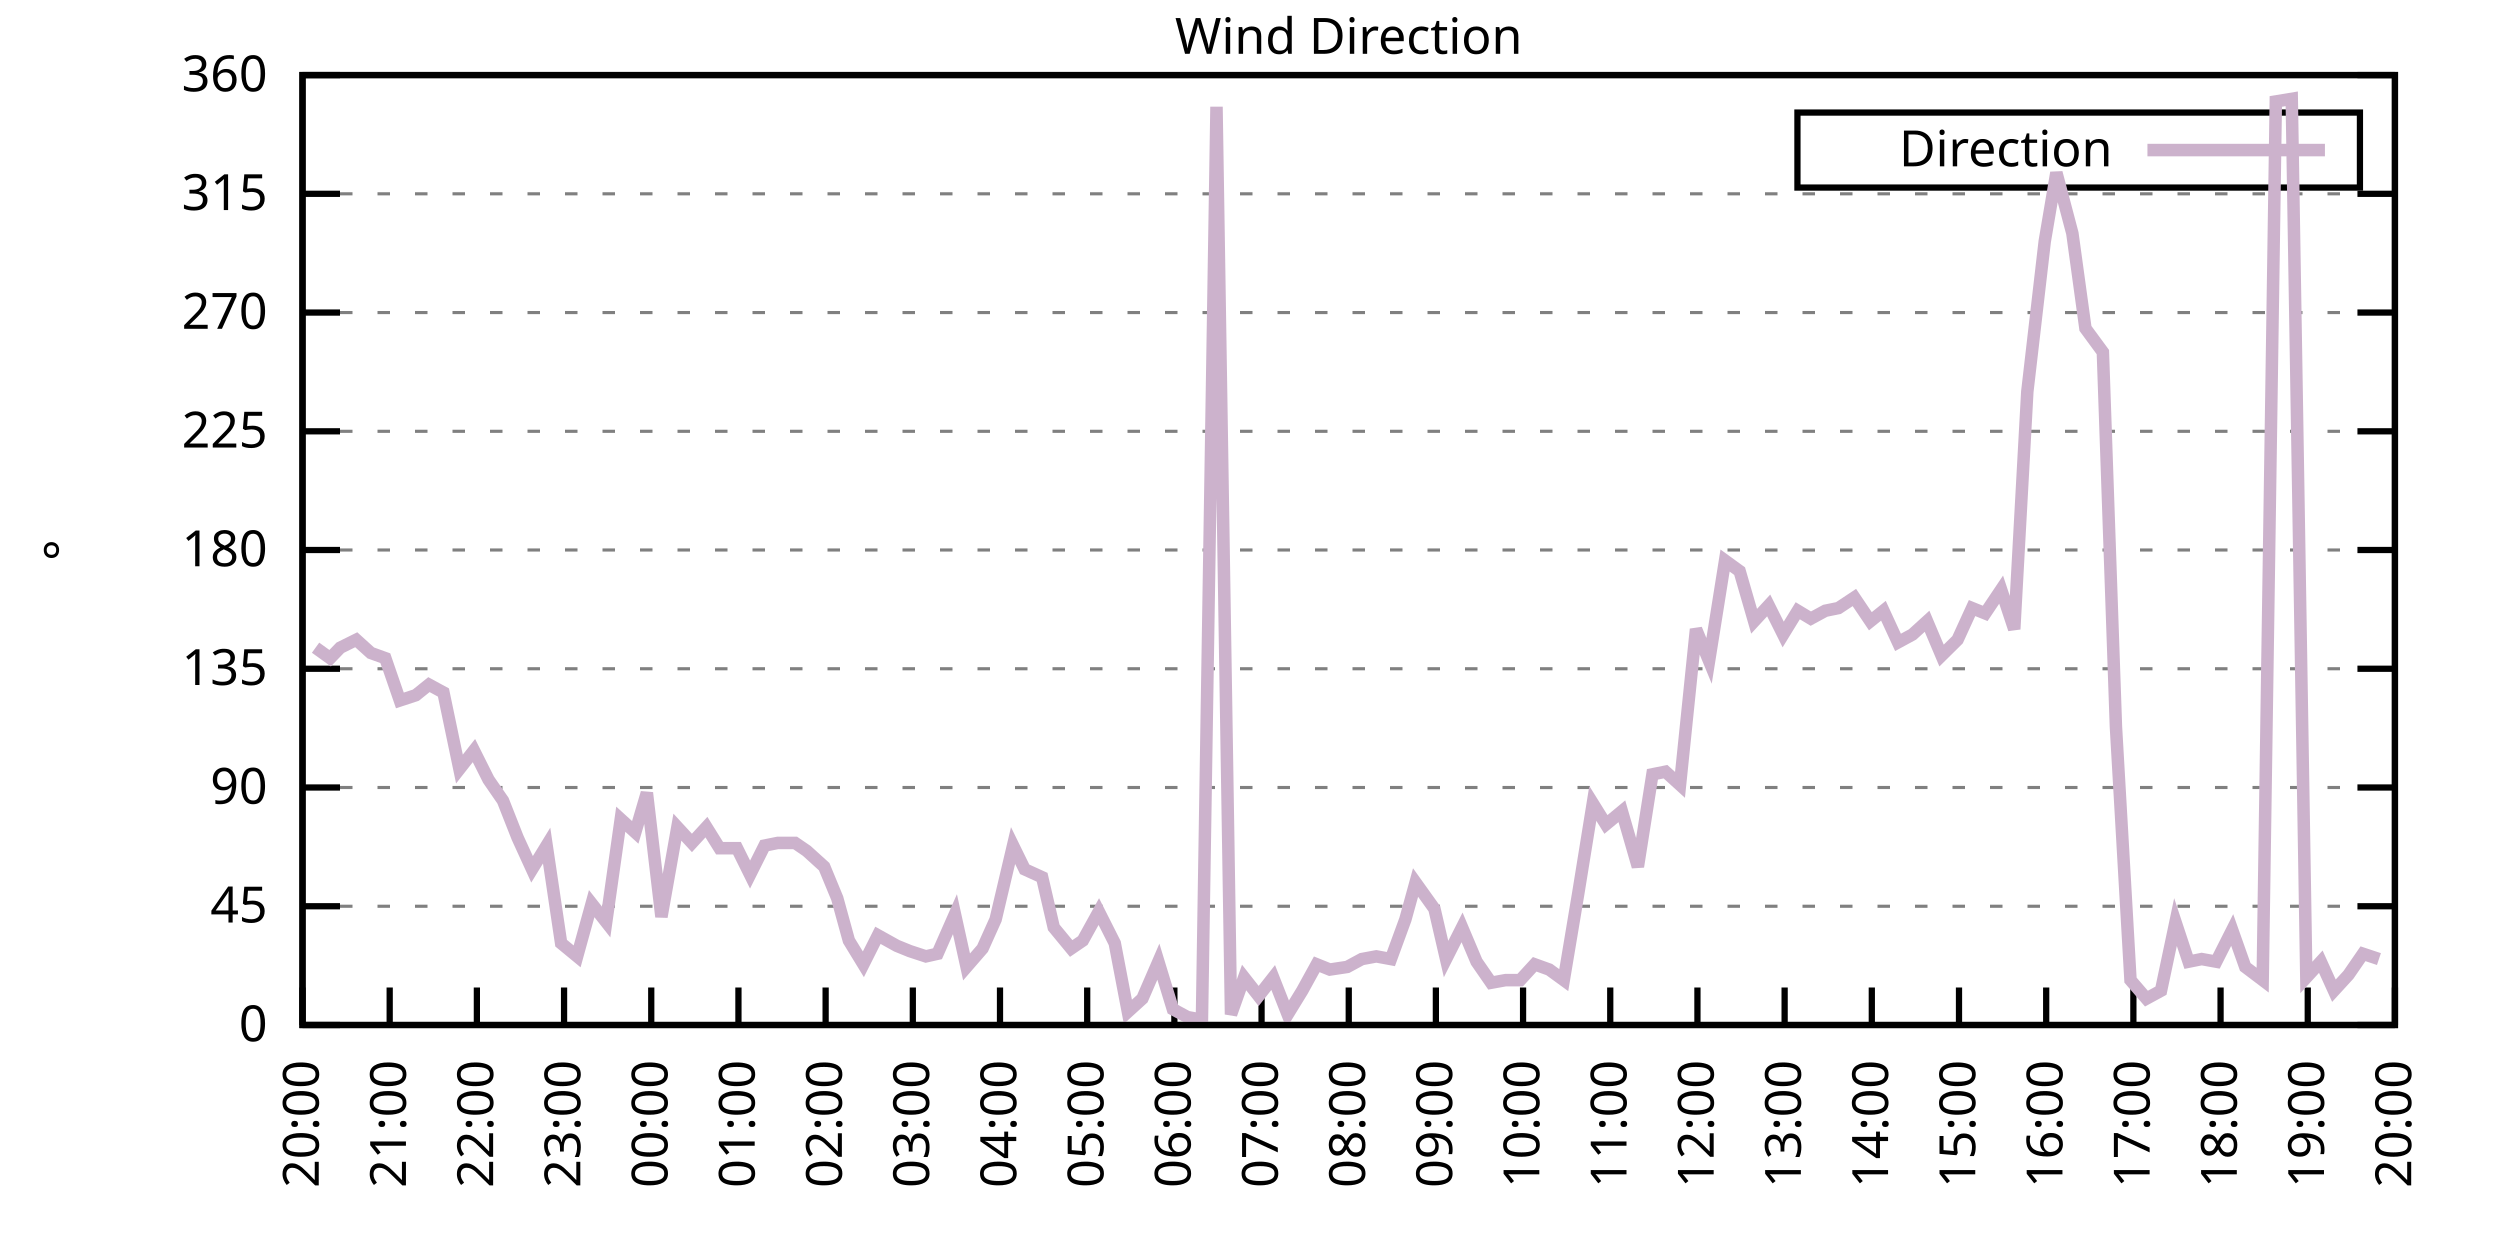
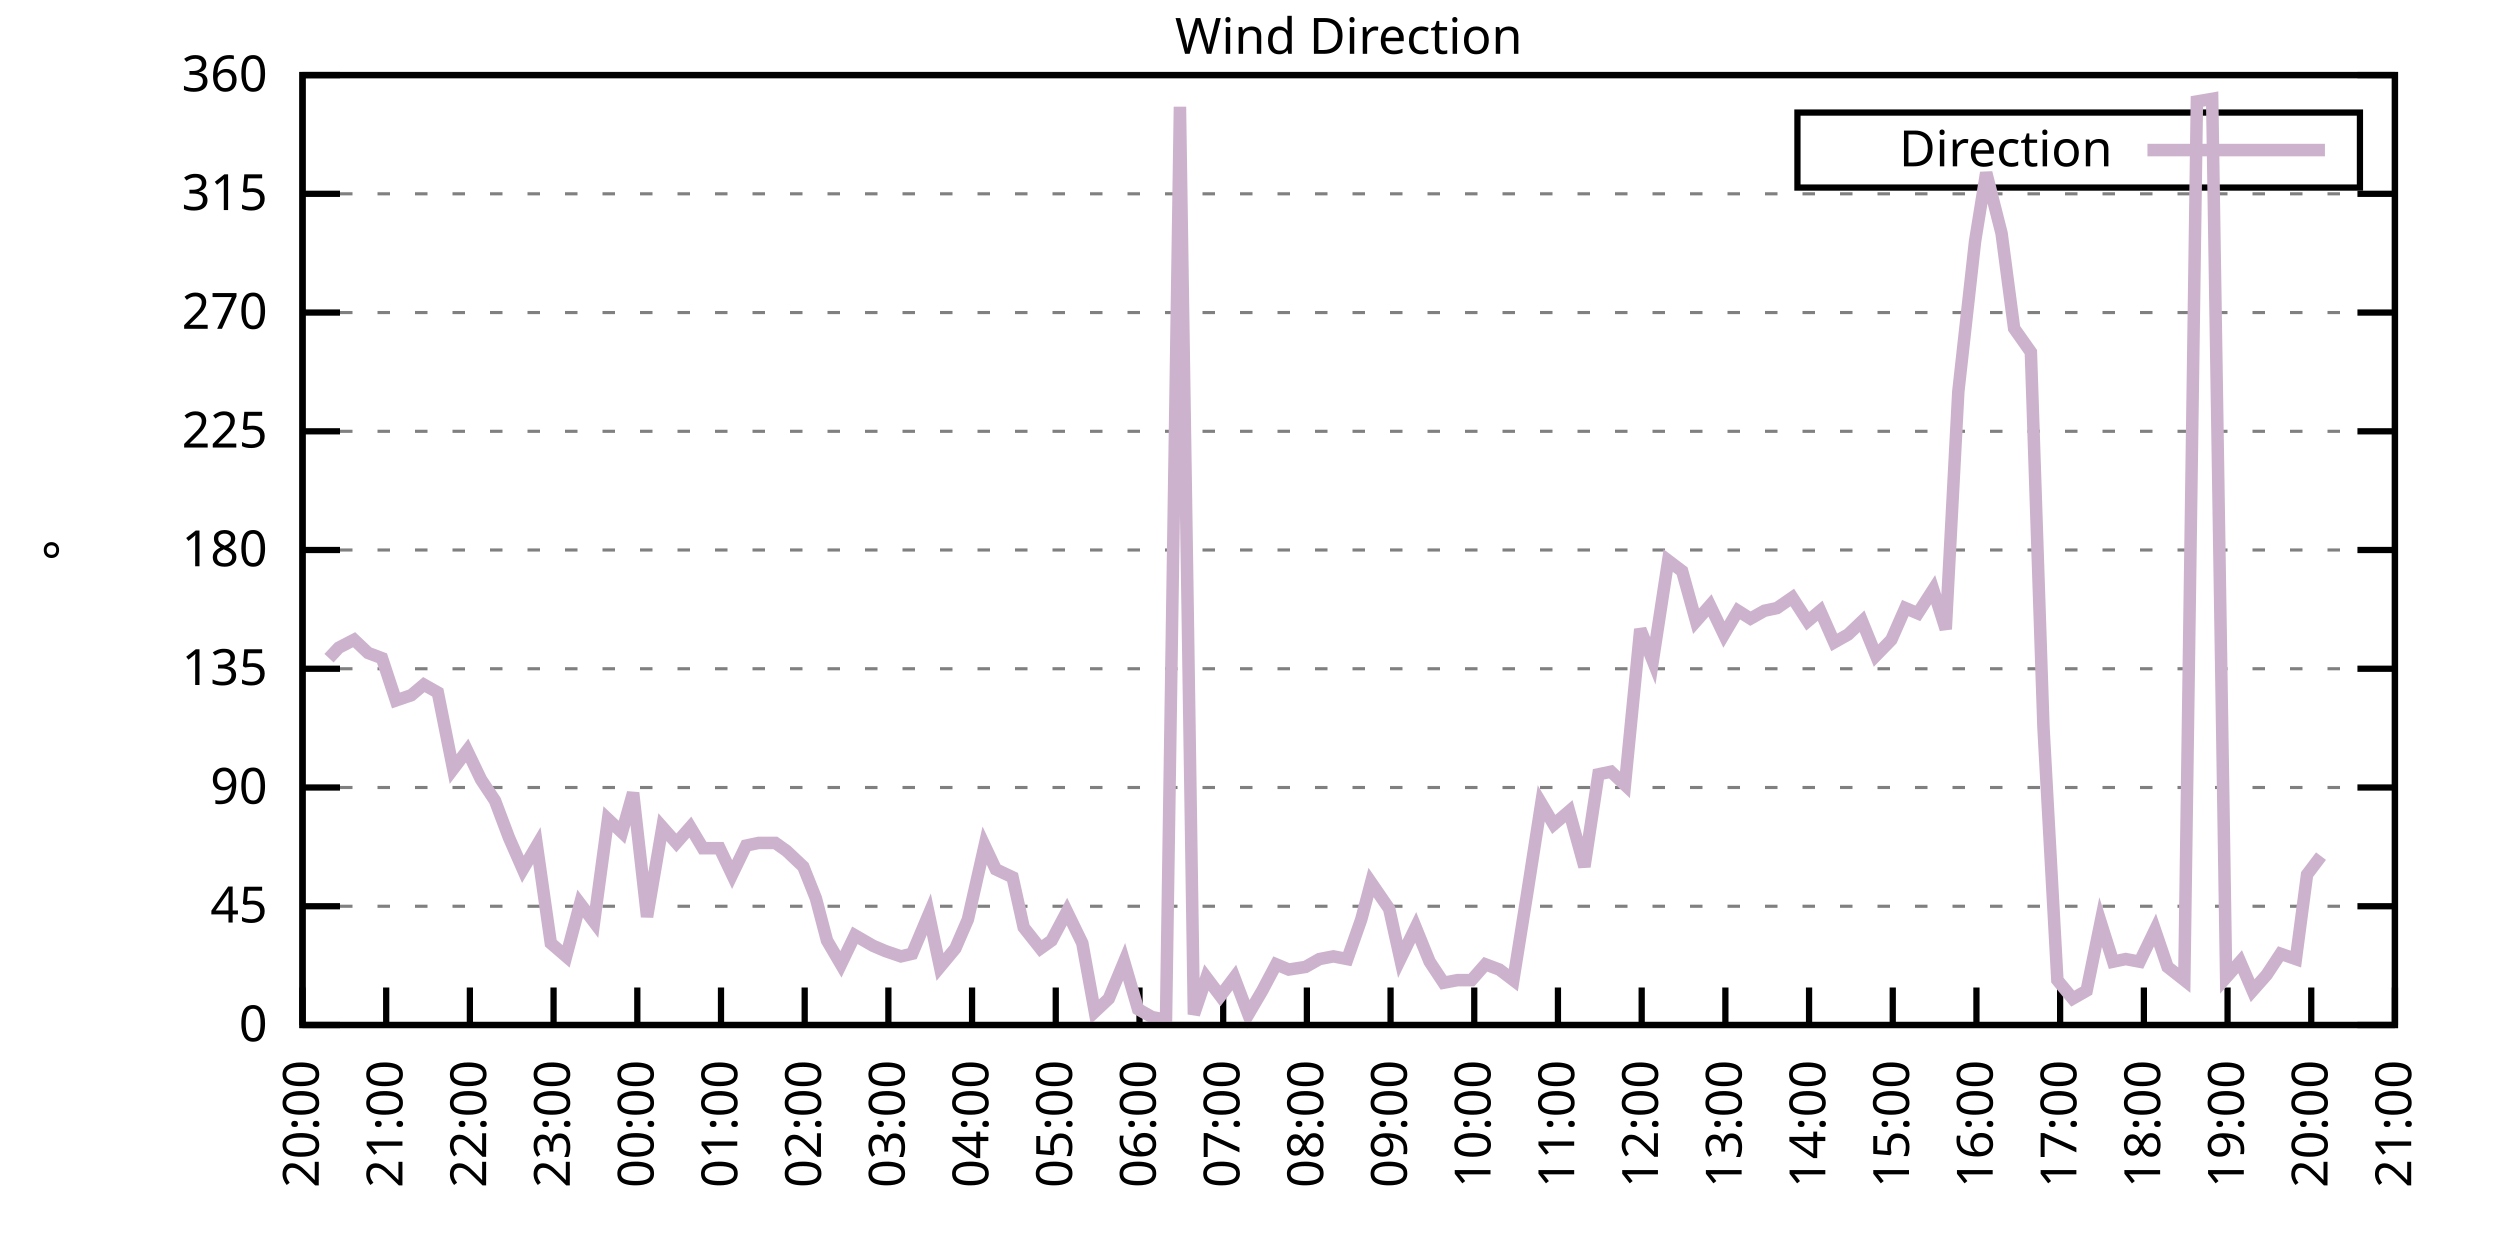
<svg xmlns="http://www.w3.org/2000/svg" xmlns:xlink="http://www.w3.org/1999/xlink" width="400" height="200" viewBox="0 0 400 200">
  <g id="gnuplot_canvas">
    <rect x="0" y="0" width="400" height="200" fill="none" />
    <defs>
      <circle id="gpDot" r="0.5" stroke-width="0.5" stroke="currentColor" />
      <path id="gpPt0" stroke-width="0.333" stroke="currentColor" d="M-1,0 h2 M0,-1 v2" />
      <path id="gpPt1" stroke-width="0.333" stroke="currentColor" d="M-1,-1 L1,1 M1,-1 L-1,1" />
      <path id="gpPt2" stroke-width="0.333" stroke="currentColor" d="M-1,0 L1,0 M0,-1 L0,1 M-1,-1 L1,1 M-1,1 L1,-1" />
      <rect id="gpPt3" stroke-width="0.333" stroke="currentColor" x="-1" y="-1" width="2" height="2" />
      <rect id="gpPt4" stroke-width="0.333" stroke="currentColor" fill="currentColor" x="-1" y="-1" width="2" height="2" />
      <circle id="gpPt5" stroke-width="0.333" stroke="currentColor" cx="0" cy="0" r="1" />
      <use xlink:href="#gpPt5" id="gpPt6" fill="currentColor" stroke="none" />
      <path id="gpPt7" stroke-width="0.333" stroke="currentColor" d="M0,-1.33 L-1.33,0.67 L1.33,0.67 z" />
      <use xlink:href="#gpPt7" id="gpPt8" fill="currentColor" stroke="none" />
      <use xlink:href="#gpPt7" id="gpPt9" stroke="currentColor" transform="rotate(180)" />
      <use xlink:href="#gpPt9" id="gpPt10" fill="currentColor" stroke="none" />
      <use xlink:href="#gpPt3" id="gpPt11" stroke="currentColor" transform="rotate(45)" />
      <use xlink:href="#gpPt11" id="gpPt12" fill="currentColor" stroke="none" />
      <path id="gpPt13" stroke-width="0.333" stroke="currentColor" d="M0,1.330 L1.265,0.411 L0.782,-1.067 L-0.782,-1.076 L-1.265,0.411 z" />
      <use xlink:href="#gpPt13" id="gpPt14" fill="currentColor" stroke="none" />
      <filter id="textbox" filterUnits="objectBoundingBox" x="0" y="0" height="1" width="1">
        <feFlood flood-color="white" flood-opacity="1" result="bgnd" />
        <feComposite in="SourceGraphic" in2="bgnd" operator="atop" />
      </filter>
      <filter id="greybox" filterUnits="objectBoundingBox" x="0" y="0" height="1" width="1">
        <feFlood flood-color="lightgrey" flood-opacity="1" result="grey" />
        <feComposite in="SourceGraphic" in2="grey" operator="atop" />
      </filter>
    </defs>
    <g fill="none" color="white" stroke="currentColor" stroke-width="1.00" stroke-linecap="butt" stroke-linejoin="miter">
</g>
    <g fill="none" color="black" stroke="currentColor" stroke-width="1.00" stroke-linecap="butt" stroke-linejoin="miter">
      <g stroke="none" shape-rendering="crispEdges">
        <polygon fill="rgb(255, 255, 255)" points="48.40,164.00 383.18,164.00 383.18,12.02 48.40,12.02 " />
      </g>
    </g>
    <g fill="none" color="black" stroke="currentColor" stroke-width="1.00" stroke-linecap="butt" stroke-linejoin="miter">
</g>
    <g fill="none" color="black" stroke="black" stroke-width="0.50" stroke-linecap="butt" stroke-linejoin="miter">
</g>
    <g fill="none" color="gray" stroke="currentColor" stroke-width="0.50" stroke-linecap="butt" stroke-linejoin="miter">
      <path stroke="gray" stroke-dasharray="2,4" class="gridline" d="M48.40,164.00 L383.19,164.00  " />
    </g>
    <g fill="none" color="gray" stroke="gray" stroke-width="1.00" stroke-linecap="butt" stroke-linejoin="miter">
</g>
    <g fill="none" color="black" stroke="currentColor" stroke-width="1.00" stroke-linecap="butt" stroke-linejoin="miter">
      <path stroke="black" d="M48.40,164.00 L54.40,164.00 M383.19,164.00 L377.19,164.00  " />
      <g transform="translate(42.80,166.60)" stroke="none" fill="black" font-family="Sans" font-size="8.00" text-anchor="end">
        <text>
          <tspan font-family="Sans"> 0</tspan>
        </text>
      </g>
    </g>
    <g fill="none" color="black" stroke="currentColor" stroke-width="1.00" stroke-linecap="butt" stroke-linejoin="miter">
</g>
    <g fill="none" color="black" stroke="black" stroke-width="0.50" stroke-linecap="butt" stroke-linejoin="miter">
</g>
    <g fill="none" color="gray" stroke="currentColor" stroke-width="0.50" stroke-linecap="butt" stroke-linejoin="miter">
      <path stroke="gray" stroke-dasharray="2,4" class="gridline" d="M48.40,145.00 L383.19,145.00  " />
    </g>
    <g fill="none" color="gray" stroke="gray" stroke-width="1.00" stroke-linecap="butt" stroke-linejoin="miter">
</g>
    <g fill="none" color="black" stroke="currentColor" stroke-width="1.00" stroke-linecap="butt" stroke-linejoin="miter">
      <path stroke="black" d="M48.40,145.00 L54.40,145.00 M383.19,145.00 L377.19,145.00  " />
      <g transform="translate(42.80,147.60)" stroke="none" fill="black" font-family="Sans" font-size="8.00" text-anchor="end">
        <text>
          <tspan font-family="Sans"> 45</tspan>
        </text>
      </g>
    </g>
    <g fill="none" color="black" stroke="currentColor" stroke-width="1.00" stroke-linecap="butt" stroke-linejoin="miter">
</g>
    <g fill="none" color="black" stroke="black" stroke-width="0.50" stroke-linecap="butt" stroke-linejoin="miter">
</g>
    <g fill="none" color="gray" stroke="currentColor" stroke-width="0.50" stroke-linecap="butt" stroke-linejoin="miter">
      <path stroke="gray" stroke-dasharray="2,4" class="gridline" d="M48.40,126.00 L383.19,126.00  " />
    </g>
    <g fill="none" color="gray" stroke="gray" stroke-width="1.00" stroke-linecap="butt" stroke-linejoin="miter">
</g>
    <g fill="none" color="black" stroke="currentColor" stroke-width="1.00" stroke-linecap="butt" stroke-linejoin="miter">
      <path stroke="black" d="M48.40,126.00 L54.40,126.00 M383.19,126.00 L377.19,126.00  " />
      <g transform="translate(42.80,128.60)" stroke="none" fill="black" font-family="Sans" font-size="8.00" text-anchor="end">
        <text>
          <tspan font-family="Sans"> 90</tspan>
        </text>
      </g>
    </g>
    <g fill="none" color="black" stroke="currentColor" stroke-width="1.00" stroke-linecap="butt" stroke-linejoin="miter">
</g>
    <g fill="none" color="black" stroke="black" stroke-width="0.50" stroke-linecap="butt" stroke-linejoin="miter">
</g>
    <g fill="none" color="gray" stroke="currentColor" stroke-width="0.50" stroke-linecap="butt" stroke-linejoin="miter">
      <path stroke="gray" stroke-dasharray="2,4" class="gridline" d="M48.40,107.00 L383.19,107.00  " />
    </g>
    <g fill="none" color="gray" stroke="gray" stroke-width="1.00" stroke-linecap="butt" stroke-linejoin="miter">
</g>
    <g fill="none" color="black" stroke="currentColor" stroke-width="1.00" stroke-linecap="butt" stroke-linejoin="miter">
      <path stroke="black" d="M48.40,107.00 L54.40,107.00 M383.19,107.00 L377.19,107.00  " />
      <g transform="translate(42.80,109.60)" stroke="none" fill="black" font-family="Sans" font-size="8.00" text-anchor="end">
        <text>
          <tspan font-family="Sans"> 135</tspan>
        </text>
      </g>
    </g>
    <g fill="none" color="black" stroke="currentColor" stroke-width="1.00" stroke-linecap="butt" stroke-linejoin="miter">
</g>
    <g fill="none" color="black" stroke="black" stroke-width="0.50" stroke-linecap="butt" stroke-linejoin="miter">
</g>
    <g fill="none" color="gray" stroke="currentColor" stroke-width="0.50" stroke-linecap="butt" stroke-linejoin="miter">
      <path stroke="gray" stroke-dasharray="2,4" class="gridline" d="M48.40,88.00 L383.19,88.00  " />
    </g>
    <g fill="none" color="gray" stroke="gray" stroke-width="1.00" stroke-linecap="butt" stroke-linejoin="miter">
</g>
    <g fill="none" color="black" stroke="currentColor" stroke-width="1.00" stroke-linecap="butt" stroke-linejoin="miter">
      <path stroke="black" d="M48.40,88.00 L54.40,88.00 M383.19,88.00 L377.19,88.00  " />
      <g transform="translate(42.80,90.60)" stroke="none" fill="black" font-family="Sans" font-size="8.00" text-anchor="end">
        <text>
          <tspan font-family="Sans"> 180</tspan>
        </text>
      </g>
    </g>
    <g fill="none" color="black" stroke="currentColor" stroke-width="1.00" stroke-linecap="butt" stroke-linejoin="miter">
</g>
    <g fill="none" color="black" stroke="black" stroke-width="0.50" stroke-linecap="butt" stroke-linejoin="miter">
</g>
    <g fill="none" color="gray" stroke="currentColor" stroke-width="0.50" stroke-linecap="butt" stroke-linejoin="miter">
      <path stroke="gray" stroke-dasharray="2,4" class="gridline" d="M48.40,69.01 L383.19,69.01  " />
    </g>
    <g fill="none" color="gray" stroke="gray" stroke-width="1.00" stroke-linecap="butt" stroke-linejoin="miter">
</g>
    <g fill="none" color="black" stroke="currentColor" stroke-width="1.00" stroke-linecap="butt" stroke-linejoin="miter">
      <path stroke="black" d="M48.40,69.01 L54.40,69.01 M383.19,69.01 L377.19,69.01  " />
      <g transform="translate(42.80,71.61)" stroke="none" fill="black" font-family="Sans" font-size="8.00" text-anchor="end">
        <text>
          <tspan font-family="Sans"> 225</tspan>
        </text>
      </g>
    </g>
    <g fill="none" color="black" stroke="currentColor" stroke-width="1.00" stroke-linecap="butt" stroke-linejoin="miter">
</g>
    <g fill="none" color="black" stroke="black" stroke-width="0.50" stroke-linecap="butt" stroke-linejoin="miter">
</g>
    <g fill="none" color="gray" stroke="currentColor" stroke-width="0.50" stroke-linecap="butt" stroke-linejoin="miter">
      <path stroke="gray" stroke-dasharray="2,4" class="gridline" d="M48.40,50.01 L383.19,50.01  " />
    </g>
    <g fill="none" color="gray" stroke="gray" stroke-width="1.00" stroke-linecap="butt" stroke-linejoin="miter">
</g>
    <g fill="none" color="black" stroke="currentColor" stroke-width="1.00" stroke-linecap="butt" stroke-linejoin="miter">
      <path stroke="black" d="M48.40,50.01 L54.40,50.01 M383.19,50.01 L377.19,50.01  " />
      <g transform="translate(42.80,52.61)" stroke="none" fill="black" font-family="Sans" font-size="8.00" text-anchor="end">
        <text>
          <tspan font-family="Sans"> 270</tspan>
        </text>
      </g>
    </g>
    <g fill="none" color="black" stroke="currentColor" stroke-width="1.00" stroke-linecap="butt" stroke-linejoin="miter">
</g>
    <g fill="none" color="black" stroke="black" stroke-width="0.50" stroke-linecap="butt" stroke-linejoin="miter">
</g>
    <g fill="none" color="gray" stroke="currentColor" stroke-width="0.50" stroke-linecap="butt" stroke-linejoin="miter">
      <path stroke="gray" stroke-dasharray="2,4" class="gridline" d="M48.40,31.01 L383.19,31.01  " />
    </g>
    <g fill="none" color="gray" stroke="gray" stroke-width="1.00" stroke-linecap="butt" stroke-linejoin="miter">
</g>
    <g fill="none" color="black" stroke="currentColor" stroke-width="1.00" stroke-linecap="butt" stroke-linejoin="miter">
      <path stroke="black" d="M48.40,31.01 L54.40,31.01 M383.19,31.01 L377.19,31.01  " />
      <g transform="translate(42.80,33.61)" stroke="none" fill="black" font-family="Sans" font-size="8.00" text-anchor="end">
        <text>
          <tspan font-family="Sans"> 315</tspan>
        </text>
      </g>
    </g>
    <g fill="none" color="black" stroke="currentColor" stroke-width="1.00" stroke-linecap="butt" stroke-linejoin="miter">
</g>
    <g fill="none" color="black" stroke="black" stroke-width="0.50" stroke-linecap="butt" stroke-linejoin="miter">
</g>
    <g fill="none" color="gray" stroke="currentColor" stroke-width="0.50" stroke-linecap="butt" stroke-linejoin="miter">
      <path stroke="gray" stroke-dasharray="2,4" class="gridline" d="M48.40,12.01 L383.19,12.01  " />
    </g>
    <g fill="none" color="gray" stroke="gray" stroke-width="1.00" stroke-linecap="butt" stroke-linejoin="miter">
</g>
    <g fill="none" color="black" stroke="currentColor" stroke-width="1.00" stroke-linecap="butt" stroke-linejoin="miter">
      <path stroke="black" d="M48.40,12.01 L54.40,12.01 M383.19,12.01 L377.19,12.01  " />
      <g transform="translate(42.80,14.61)" stroke="none" fill="black" font-family="Sans" font-size="8.00" text-anchor="end">
        <text>
          <tspan font-family="Sans"> 360</tspan>
        </text>
      </g>
    </g>
    <g fill="none" color="black" stroke="currentColor" stroke-width="1.00" stroke-linecap="butt" stroke-linejoin="miter">
      <path stroke="black" d="M48.40,164.00 L48.40,158.00  " />
      <g transform="translate(51.00,169.60) rotate(270.00)" stroke="none" fill="black" font-family="Sans" font-size="8.00" text-anchor="end">
        <text>
          <tspan font-family="Sans">20:00</tspan>
        </text>
      </g>
    </g>
    <g fill="none" color="black" stroke="currentColor" stroke-width="1.00" stroke-linecap="butt" stroke-linejoin="miter">
-       <path stroke="black" d="M62.35,164.00 L62.35,158.00  " />
-       <g transform="translate(64.95,169.60) rotate(270.00)" stroke="none" fill="black" font-family="Sans" font-size="8.00" text-anchor="end">
+       <path stroke="black" d="M61.79,164.00 L61.79,158.00  " />
+       <g transform="translate(64.39,169.60) rotate(270.00)" stroke="none" fill="black" font-family="Sans" font-size="8.00" text-anchor="end">
        <text>
          <tspan font-family="Sans">21:00</tspan>
        </text>
      </g>
    </g>
    <g fill="none" color="black" stroke="currentColor" stroke-width="1.00" stroke-linecap="butt" stroke-linejoin="miter">
-       <path stroke="black" d="M76.30,164.00 L76.30,158.00  " />
-       <g transform="translate(78.90,169.60) rotate(270.00)" stroke="none" fill="black" font-family="Sans" font-size="8.00" text-anchor="end">
+       <path stroke="black" d="M75.18,164.00 L75.18,158.00  " />
+       <g transform="translate(77.78,169.60) rotate(270.00)" stroke="none" fill="black" font-family="Sans" font-size="8.00" text-anchor="end">
        <text>
          <tspan font-family="Sans">22:00</tspan>
        </text>
      </g>
    </g>
    <g fill="none" color="black" stroke="currentColor" stroke-width="1.00" stroke-linecap="butt" stroke-linejoin="miter">
-       <path stroke="black" d="M90.25,164.00 L90.25,158.00  " />
-       <g transform="translate(92.85,169.60) rotate(270.00)" stroke="none" fill="black" font-family="Sans" font-size="8.00" text-anchor="end">
+       <path stroke="black" d="M88.57,164.00 L88.57,158.00  " />
+       <g transform="translate(91.17,169.60) rotate(270.00)" stroke="none" fill="black" font-family="Sans" font-size="8.00" text-anchor="end">
        <text>
          <tspan font-family="Sans">23:00</tspan>
        </text>
      </g>
    </g>
    <g fill="none" color="black" stroke="currentColor" stroke-width="1.00" stroke-linecap="butt" stroke-linejoin="miter">
-       <path stroke="black" d="M104.20,164.00 L104.20,158.00  " />
-       <g transform="translate(106.80,169.60) rotate(270.00)" stroke="none" fill="black" font-family="Sans" font-size="8.00" text-anchor="end">
+       <path stroke="black" d="M101.97,164.00 L101.97,158.00  " />
+       <g transform="translate(104.57,169.60) rotate(270.00)" stroke="none" fill="black" font-family="Sans" font-size="8.00" text-anchor="end">
        <text>
          <tspan font-family="Sans">00:00</tspan>
        </text>
      </g>
    </g>
    <g fill="none" color="black" stroke="currentColor" stroke-width="1.00" stroke-linecap="butt" stroke-linejoin="miter">
-       <path stroke="black" d="M118.15,164.00 L118.15,158.00  " />
-       <g transform="translate(120.75,169.60) rotate(270.00)" stroke="none" fill="black" font-family="Sans" font-size="8.00" text-anchor="end">
+       <path stroke="black" d="M115.36,164.00 L115.36,158.00  " />
+       <g transform="translate(117.96,169.60) rotate(270.00)" stroke="none" fill="black" font-family="Sans" font-size="8.00" text-anchor="end">
        <text>
          <tspan font-family="Sans">01:00</tspan>
        </text>
      </g>
    </g>
    <g fill="none" color="black" stroke="currentColor" stroke-width="1.00" stroke-linecap="butt" stroke-linejoin="miter">
-       <path stroke="black" d="M132.10,164.00 L132.10,158.00  " />
-       <g transform="translate(134.70,169.60) rotate(270.00)" stroke="none" fill="black" font-family="Sans" font-size="8.00" text-anchor="end">
+       <path stroke="black" d="M128.75,164.00 L128.75,158.00  " />
+       <g transform="translate(131.35,169.60) rotate(270.00)" stroke="none" fill="black" font-family="Sans" font-size="8.00" text-anchor="end">
        <text>
          <tspan font-family="Sans">02:00</tspan>
        </text>
      </g>
    </g>
    <g fill="none" color="black" stroke="currentColor" stroke-width="1.00" stroke-linecap="butt" stroke-linejoin="miter">
-       <path stroke="black" d="M146.05,164.00 L146.05,158.00  " />
-       <g transform="translate(148.65,169.60) rotate(270.00)" stroke="none" fill="black" font-family="Sans" font-size="8.00" text-anchor="end">
+       <path stroke="black" d="M142.14,164.00 L142.14,158.00  " />
+       <g transform="translate(144.74,169.60) rotate(270.00)" stroke="none" fill="black" font-family="Sans" font-size="8.00" text-anchor="end">
        <text>
          <tspan font-family="Sans">03:00</tspan>
        </text>
      </g>
    </g>
    <g fill="none" color="black" stroke="currentColor" stroke-width="1.00" stroke-linecap="butt" stroke-linejoin="miter">
-       <path stroke="black" d="M160.00,164.00 L160.00,158.00  " />
-       <g transform="translate(162.60,169.60) rotate(270.00)" stroke="none" fill="black" font-family="Sans" font-size="8.00" text-anchor="end">
+       <path stroke="black" d="M155.53,164.00 L155.53,158.00  " />
+       <g transform="translate(158.13,169.60) rotate(270.00)" stroke="none" fill="black" font-family="Sans" font-size="8.00" text-anchor="end">
        <text>
          <tspan font-family="Sans">04:00</tspan>
        </text>
      </g>
    </g>
    <g fill="none" color="black" stroke="currentColor" stroke-width="1.00" stroke-linecap="butt" stroke-linejoin="miter">
-       <path stroke="black" d="M173.95,164.00 L173.95,158.00  " />
-       <g transform="translate(176.55,169.60) rotate(270.00)" stroke="none" fill="black" font-family="Sans" font-size="8.00" text-anchor="end">
+       <path stroke="black" d="M168.92,164.00 L168.92,158.00  " />
+       <g transform="translate(171.52,169.60) rotate(270.00)" stroke="none" fill="black" font-family="Sans" font-size="8.00" text-anchor="end">
        <text>
          <tspan font-family="Sans">05:00</tspan>
        </text>
      </g>
    </g>
    <g fill="none" color="black" stroke="currentColor" stroke-width="1.00" stroke-linecap="butt" stroke-linejoin="miter">
-       <path stroke="black" d="M187.90,164.00 L187.90,158.00  " />
-       <g transform="translate(190.50,169.60) rotate(270.00)" stroke="none" fill="black" font-family="Sans" font-size="8.00" text-anchor="end">
+       <path stroke="black" d="M182.32,164.00 L182.32,158.00  " />
+       <g transform="translate(184.92,169.60) rotate(270.00)" stroke="none" fill="black" font-family="Sans" font-size="8.00" text-anchor="end">
        <text>
          <tspan font-family="Sans">06:00</tspan>
        </text>
      </g>
    </g>
    <g fill="none" color="black" stroke="currentColor" stroke-width="1.00" stroke-linecap="butt" stroke-linejoin="miter">
-       <path stroke="black" d="M201.85,164.00 L201.85,158.00  " />
-       <g transform="translate(204.45,169.60) rotate(270.00)" stroke="none" fill="black" font-family="Sans" font-size="8.00" text-anchor="end">
+       <path stroke="black" d="M195.71,164.00 L195.71,158.00  " />
+       <g transform="translate(198.31,169.60) rotate(270.00)" stroke="none" fill="black" font-family="Sans" font-size="8.00" text-anchor="end">
        <text>
          <tspan font-family="Sans">07:00</tspan>
        </text>
      </g>
    </g>
    <g fill="none" color="black" stroke="currentColor" stroke-width="1.00" stroke-linecap="butt" stroke-linejoin="miter">
-       <path stroke="black" d="M215.80,164.00 L215.80,158.00  " />
-       <g transform="translate(218.40,169.60) rotate(270.00)" stroke="none" fill="black" font-family="Sans" font-size="8.00" text-anchor="end">
+       <path stroke="black" d="M209.10,164.00 L209.10,158.00  " />
+       <g transform="translate(211.70,169.60) rotate(270.00)" stroke="none" fill="black" font-family="Sans" font-size="8.00" text-anchor="end">
        <text>
          <tspan font-family="Sans">08:00</tspan>
        </text>
      </g>
    </g>
    <g fill="none" color="black" stroke="currentColor" stroke-width="1.00" stroke-linecap="butt" stroke-linejoin="miter">
-       <path stroke="black" d="M229.74,164.00 L229.74,158.00  " />
-       <g transform="translate(232.34,169.60) rotate(270.00)" stroke="none" fill="black" font-family="Sans" font-size="8.00" text-anchor="end">
+       <path stroke="black" d="M222.49,164.00 L222.49,158.00  " />
+       <g transform="translate(225.09,169.60) rotate(270.00)" stroke="none" fill="black" font-family="Sans" font-size="8.00" text-anchor="end">
        <text>
          <tspan font-family="Sans">09:00</tspan>
        </text>
      </g>
    </g>
    <g fill="none" color="black" stroke="currentColor" stroke-width="1.00" stroke-linecap="butt" stroke-linejoin="miter">
-       <path stroke="black" d="M243.69,164.00 L243.69,158.00  " />
-       <g transform="translate(246.29,169.60) rotate(270.00)" stroke="none" fill="black" font-family="Sans" font-size="8.00" text-anchor="end">
+       <path stroke="black" d="M235.88,164.00 L235.88,158.00  " />
+       <g transform="translate(238.48,169.60) rotate(270.00)" stroke="none" fill="black" font-family="Sans" font-size="8.00" text-anchor="end">
        <text>
          <tspan font-family="Sans">10:00</tspan>
        </text>
      </g>
    </g>
    <g fill="none" color="black" stroke="currentColor" stroke-width="1.00" stroke-linecap="butt" stroke-linejoin="miter">
-       <path stroke="black" d="M257.64,164.00 L257.64,158.00  " />
-       <g transform="translate(260.24,169.60) rotate(270.00)" stroke="none" fill="black" font-family="Sans" font-size="8.00" text-anchor="end">
+       <path stroke="black" d="M249.27,164.00 L249.27,158.00  " />
+       <g transform="translate(251.87,169.60) rotate(270.00)" stroke="none" fill="black" font-family="Sans" font-size="8.00" text-anchor="end">
        <text>
          <tspan font-family="Sans">11:00</tspan>
        </text>
      </g>
    </g>
    <g fill="none" color="black" stroke="currentColor" stroke-width="1.00" stroke-linecap="butt" stroke-linejoin="miter">
-       <path stroke="black" d="M271.59,164.00 L271.59,158.00  " />
-       <g transform="translate(274.19,169.60) rotate(270.00)" stroke="none" fill="black" font-family="Sans" font-size="8.00" text-anchor="end">
+       <path stroke="black" d="M262.67,164.00 L262.67,158.00  " />
+       <g transform="translate(265.27,169.60) rotate(270.00)" stroke="none" fill="black" font-family="Sans" font-size="8.00" text-anchor="end">
        <text>
          <tspan font-family="Sans">12:00</tspan>
        </text>
      </g>
    </g>
    <g fill="none" color="black" stroke="currentColor" stroke-width="1.00" stroke-linecap="butt" stroke-linejoin="miter">
-       <path stroke="black" d="M285.54,164.00 L285.54,158.00  " />
-       <g transform="translate(288.14,169.60) rotate(270.00)" stroke="none" fill="black" font-family="Sans" font-size="8.00" text-anchor="end">
+       <path stroke="black" d="M276.06,164.00 L276.06,158.00  " />
+       <g transform="translate(278.66,169.60) rotate(270.00)" stroke="none" fill="black" font-family="Sans" font-size="8.00" text-anchor="end">
        <text>
          <tspan font-family="Sans">13:00</tspan>
        </text>
      </g>
    </g>
    <g fill="none" color="black" stroke="currentColor" stroke-width="1.00" stroke-linecap="butt" stroke-linejoin="miter">
-       <path stroke="black" d="M299.49,164.00 L299.49,158.00  " />
-       <g transform="translate(302.09,169.60) rotate(270.00)" stroke="none" fill="black" font-family="Sans" font-size="8.00" text-anchor="end">
+       <path stroke="black" d="M289.45,164.00 L289.45,158.00  " />
+       <g transform="translate(292.05,169.60) rotate(270.00)" stroke="none" fill="black" font-family="Sans" font-size="8.00" text-anchor="end">
        <text>
          <tspan font-family="Sans">14:00</tspan>
        </text>
      </g>
    </g>
    <g fill="none" color="black" stroke="currentColor" stroke-width="1.00" stroke-linecap="butt" stroke-linejoin="miter">
-       <path stroke="black" d="M313.44,164.00 L313.44,158.00  " />
-       <g transform="translate(316.04,169.60) rotate(270.00)" stroke="none" fill="black" font-family="Sans" font-size="8.00" text-anchor="end">
+       <path stroke="black" d="M302.84,164.00 L302.84,158.00  " />
+       <g transform="translate(305.44,169.60) rotate(270.00)" stroke="none" fill="black" font-family="Sans" font-size="8.00" text-anchor="end">
        <text>
          <tspan font-family="Sans">15:00</tspan>
        </text>
      </g>
    </g>
    <g fill="none" color="black" stroke="currentColor" stroke-width="1.00" stroke-linecap="butt" stroke-linejoin="miter">
-       <path stroke="black" d="M327.39,164.00 L327.39,158.00  " />
-       <g transform="translate(329.99,169.60) rotate(270.00)" stroke="none" fill="black" font-family="Sans" font-size="8.00" text-anchor="end">
+       <path stroke="black" d="M316.23,164.00 L316.23,158.00  " />
+       <g transform="translate(318.83,169.60) rotate(270.00)" stroke="none" fill="black" font-family="Sans" font-size="8.00" text-anchor="end">
        <text>
          <tspan font-family="Sans">16:00</tspan>
        </text>
      </g>
    </g>
    <g fill="none" color="black" stroke="currentColor" stroke-width="1.00" stroke-linecap="butt" stroke-linejoin="miter">
-       <path stroke="black" d="M341.34,164.00 L341.34,158.00  " />
-       <g transform="translate(343.94,169.60) rotate(270.00)" stroke="none" fill="black" font-family="Sans" font-size="8.00" text-anchor="end">
+       <path stroke="black" d="M329.62,164.00 L329.62,158.00  " />
+       <g transform="translate(332.22,169.60) rotate(270.00)" stroke="none" fill="black" font-family="Sans" font-size="8.00" text-anchor="end">
        <text>
          <tspan font-family="Sans">17:00</tspan>
        </text>
      </g>
    </g>
    <g fill="none" color="black" stroke="currentColor" stroke-width="1.00" stroke-linecap="butt" stroke-linejoin="miter">
-       <path stroke="black" d="M355.29,164.00 L355.29,158.00  " />
-       <g transform="translate(357.89,169.60) rotate(270.00)" stroke="none" fill="black" font-family="Sans" font-size="8.00" text-anchor="end">
+       <path stroke="black" d="M343.02,164.00 L343.02,158.00  " />
+       <g transform="translate(345.62,169.60) rotate(270.00)" stroke="none" fill="black" font-family="Sans" font-size="8.00" text-anchor="end">
        <text>
          <tspan font-family="Sans">18:00</tspan>
        </text>
      </g>
    </g>
    <g fill="none" color="black" stroke="currentColor" stroke-width="1.00" stroke-linecap="butt" stroke-linejoin="miter">
-       <path stroke="black" d="M369.24,164.00 L369.24,158.00  " />
-       <g transform="translate(371.84,169.60) rotate(270.00)" stroke="none" fill="black" font-family="Sans" font-size="8.00" text-anchor="end">
+       <path stroke="black" d="M356.41,164.00 L356.41,158.00  " />
+       <g transform="translate(359.01,169.60) rotate(270.00)" stroke="none" fill="black" font-family="Sans" font-size="8.00" text-anchor="end">
        <text>
          <tspan font-family="Sans">19:00</tspan>
+         </text>
+       </g>
+     </g>
+     <g fill="none" color="black" stroke="currentColor" stroke-width="1.00" stroke-linecap="butt" stroke-linejoin="miter">
+       <path stroke="black" d="M369.80,164.00 L369.80,158.00  " />
+       <g transform="translate(372.40,169.60) rotate(270.00)" stroke="none" fill="black" font-family="Sans" font-size="8.00" text-anchor="end">
+         <text>
+           <tspan font-family="Sans">20:00</tspan>
        </text>
      </g>
    </g>
    <g fill="none" color="black" stroke="currentColor" stroke-width="1.00" stroke-linecap="butt" stroke-linejoin="miter">
      <path stroke="black" d="M383.19,164.00 L383.19,158.00  " />
      <g transform="translate(385.79,169.60) rotate(270.00)" stroke="none" fill="black" font-family="Sans" font-size="8.00" text-anchor="end">
        <text>
-           <tspan font-family="Sans">20:00</tspan>
+           <tspan font-family="Sans">21:00</tspan>
        </text>
      </g>
    </g>
    <g fill="none" color="black" stroke="currentColor" stroke-width="1.00" stroke-linecap="butt" stroke-linejoin="miter">
</g>
    <g fill="none" color="black" stroke="currentColor" stroke-width="1.00" stroke-linecap="butt" stroke-linejoin="miter">
      <path stroke="black" d="M48.40,12.01 L48.40,164.00 L383.19,164.00 L383.19,12.01 L48.40,12.01 Z  " />
    </g>
    <g fill="none" color="black" stroke="currentColor" stroke-width="1.00" stroke-linecap="butt" stroke-linejoin="miter">
</g>
    <g fill="none" color="black" stroke="currentColor" stroke-width="1.00" stroke-linecap="butt" stroke-linejoin="miter">
      <path stroke="black" d="M287.59,30.01 L287.59,18.01 L377.59,18.01 L377.59,30.01 L287.59,30.01 Z  " />
    </g>
    <g id="Wind_direction_plot_1">
      <g fill="none" color="white" stroke="black" stroke-width="2.00" stroke-linecap="butt" stroke-linejoin="miter">
</g>
      <g fill="none" color="black" stroke="currentColor" stroke-width="2.00" stroke-linecap="butt" stroke-linejoin="miter">
        <g transform="translate(337.99,26.61)" stroke="none" fill="black" font-family="Sans" font-size="8.00" text-anchor="end">
          <text>
            <tspan font-family="Sans">Direction</tspan>
          </text>
        </g>
      </g>
      <g fill="none" color="black" stroke="currentColor" stroke-width="2.00" stroke-linecap="butt" stroke-linejoin="miter">
-         <path stroke="rgb(204, 178, 204)" d="M343.59,24.01 L371.99,24.01 M50.49,103.63 L52.82,105.31 L54.44,103.63 L57.00,102.36 L59.33,104.47 L61.65,105.31   L63.98,112.07 L66.53,111.23 L68.63,109.54 L70.95,110.80 L73.51,123.05 L75.83,120.09 L78.16,124.74 L80.48,128.11   L82.81,134.02 L85.13,139.09 L87.46,135.29 L89.78,150.91 L92.34,153.02 L94.67,144.58 L96.99,147.53 L99.32,131.07   L101.64,133.18 L103.50,126.85 L105.83,146.69 L108.38,132.34 L110.71,134.87 L113.03,132.34 L115.13,135.71 L117.92,135.71   L120.01,139.93 L122.33,135.29 L124.43,134.87 L127.22,134.87 L129.08,136.14 L131.87,138.67 L133.96,143.73 L135.82,150.49   L138.14,154.29 L140.47,149.65 L143.49,151.33 L145.58,152.18 L148.14,153.02 L150.00,152.60 L152.79,146.27 L154.65,154.71   L157.21,151.76 L159.30,147.11 L162.09,135.29 L163.95,139.09 L166.74,140.36 L168.60,148.38 L171.39,151.76 L173.25,150.49   L175.81,145.85 L178.36,150.91 L180.46,161.89 L182.78,159.78 L185.34,153.87 L187.66,161.47 L189.99,162.73 L192.31,163.16   L194.64,17.08 L196.96,162.31 L199.06,156.40 L201.38,159.36 L203.71,156.40 L206.03,162.31 L208.36,158.51 L210.68,154.29   L212.77,155.13 L215.56,154.71 L217.89,153.45 L220.21,153.02 L222.54,153.45 L224.86,147.11 L226.49,141.20 L229.51,145.42   L231.37,153.45 L233.93,148.38 L236.25,153.87 L238.58,157.24 L240.90,156.82 L243.23,156.82 L245.55,154.29 L247.88,155.13   L250.20,156.82 L252.53,142.89 L254.85,128.54 L256.95,131.91 L259.50,129.80 L262.06,138.67 L264.39,123.89 L266.48,123.47   L268.80,125.58 L271.36,100.67 L273.45,105.74 L276.01,89.69 L278.34,91.38 L280.66,99.40 L282.99,96.87 L285.31,101.52   L287.64,97.72 L289.73,98.98 L292.05,97.72 L294.15,97.29 L296.70,95.60 L299.26,99.40 L301.35,97.72 L303.68,102.78   L306.00,101.52 L308.33,99.40 L310.65,104.89 L313.21,102.36 L315.53,97.29 L317.63,98.14 L320.18,94.34 L322.28,100.67   L324.37,62.67 L327.16,38.61 L329.02,27.63 L331.58,37.34 L333.67,52.54 L336.46,56.34 L338.55,116.29 L340.88,156.82   L343.43,159.78 L345.76,158.51 L348.08,147.53 L350.18,153.87 L352.27,153.45 L354.59,153.87 L357.15,148.80 L359.24,154.71   L362.03,156.82 L364.13,16.23 L366.68,15.81 L369.01,156.40 L371.33,153.87 L373.43,158.51 L375.75,155.98 L378.08,152.60   L380.63,153.45  " />
+         <path stroke="rgb(204, 178, 204)" d="M343.59,24.01 L371.99,24.01 M52.64,105.31 L54.20,103.63 L56.66,102.36 L58.89,104.47 L61.12,105.31 L63.35,112.07   L65.81,111.23 L67.82,109.54 L70.05,110.80 L72.50,123.05 L74.74,120.09 L76.97,124.74 L79.20,128.11 L81.43,134.02   L83.66,139.09 L85.90,135.29 L88.13,150.91 L90.58,153.02 L92.82,144.58 L95.05,147.53 L97.28,131.07 L99.51,133.18   L101.30,126.85 L103.53,146.69 L105.98,132.34 L108.22,134.87 L110.45,132.34 L112.46,135.71 L115.13,135.71 L117.14,139.93   L119.38,135.29 L121.38,134.87 L124.06,134.87 L125.85,136.14 L128.53,138.67 L130.54,143.73 L132.32,150.49 L134.55,154.29   L136.78,149.65 L139.69,151.33 L141.69,152.18 L144.15,153.02 L145.94,152.60 L148.61,146.27 L150.40,154.71 L152.85,151.76   L154.86,147.11 L157.54,135.29 L159.33,139.09 L162.01,140.36 L163.79,148.38 L166.47,151.76 L168.25,150.49 L170.71,145.85   L173.17,150.91 L175.17,161.89 L177.41,159.78 L179.86,153.87 L182.09,161.47 L184.32,162.73 L186.56,163.16 L188.79,17.08   L191.02,162.31 L193.03,156.40 L195.26,159.36 L197.49,156.40 L199.73,162.31 L201.96,158.51 L204.19,154.29 L206.20,155.13   L208.88,154.71 L211.11,153.45 L213.34,153.02 L215.57,153.45 L217.80,147.11 L219.37,141.20 L222.27,145.42 L224.05,153.45   L226.51,148.38 L228.74,153.87 L230.97,157.24 L233.20,156.82 L235.44,156.82 L237.67,154.29 L239.90,155.13 L242.13,156.82   L244.36,142.89 L246.60,128.54 L248.60,131.91 L251.06,129.80 L253.51,138.67 L255.75,123.89 L257.76,123.47 L259.99,125.58   L262.44,100.67 L264.45,105.74 L266.91,89.69 L269.14,91.38 L271.37,99.40 L273.60,96.87 L275.83,101.52 L278.07,97.72   L280.07,98.98 L282.31,97.72 L284.32,97.29 L286.77,95.60 L289.23,99.40 L291.23,97.72 L293.47,102.78 L295.70,101.52   L297.93,99.40 L300.16,104.89 L302.62,102.36 L304.85,97.29 L306.86,98.14 L309.31,94.34 L311.32,100.67 L313.33,62.67   L316.01,38.61 L317.79,27.63 L320.25,37.34 L322.26,52.54 L324.94,56.34 L326.95,116.29 L329.18,156.82 L331.63,159.78   L333.86,158.51 L336.10,147.53 L338.10,153.87 L340.11,153.45 L342.35,153.87 L344.80,148.80 L346.81,154.71 L349.49,156.82   L351.50,16.23 L353.95,15.81 L356.18,156.40 L358.42,153.87 L360.42,158.51 L362.66,155.98 L364.89,152.60 L367.34,153.45   L369.13,139.93 L371.36,136.98  " />
      </g>
    </g>
    <g fill="none" color="black" stroke="currentColor" stroke-width="2.00" stroke-linecap="butt" stroke-linejoin="miter">
</g>
    <g fill="none" color="black" stroke="black" stroke-width="1.00" stroke-linecap="butt" stroke-linejoin="miter">
</g>
    <g fill="none" color="black" stroke="currentColor" stroke-width="1.00" stroke-linecap="butt" stroke-linejoin="miter">
      <path stroke="black" d="M48.40,12.01 L48.40,164.00 L383.19,164.00 L383.19,12.01 L48.40,12.01 Z  " />
      <g transform="translate(12.80,88.01) rotate(270.00)" stroke="none" fill="black" font-family="Sans" font-size="8.00" text-anchor="middle">
        <text>
          <tspan font-family="Sans">°</tspan>
        </text>
      </g>
    </g>
    <g fill="none" color="black" stroke="currentColor" stroke-width="1.00" stroke-linecap="butt" stroke-linejoin="miter">
</g>
    <g fill="none" color="black" stroke="currentColor" stroke-width="1.00" stroke-linecap="butt" stroke-linejoin="miter">
      <g transform="translate(215.79,8.61)" stroke="none" fill="black" font-family="Sans" font-size="8.00" text-anchor="middle">
        <text>
          <tspan font-family="Sans">Wind Direction</tspan>
        </text>
      </g>
    </g>
    <g fill="none" color="black" stroke="currentColor" stroke-width="1.00" stroke-linecap="butt" stroke-linejoin="miter">
</g>
  </g>
</svg>
